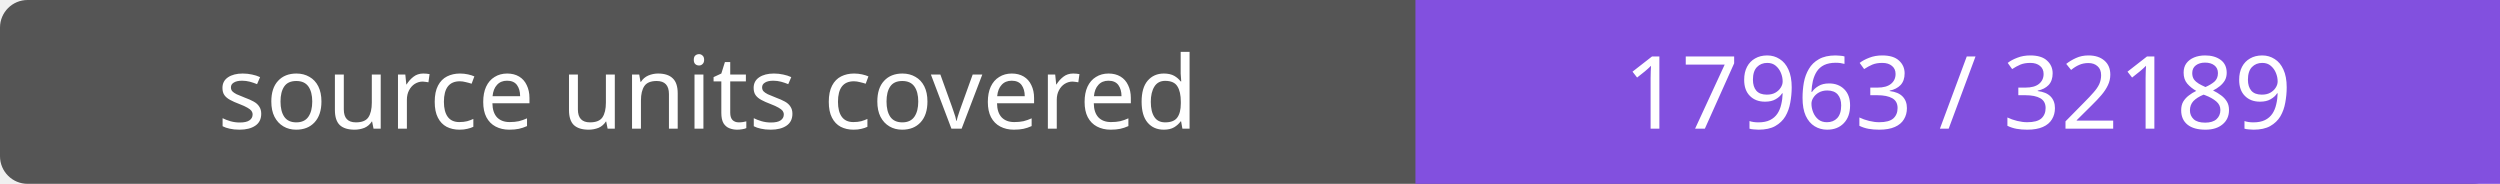
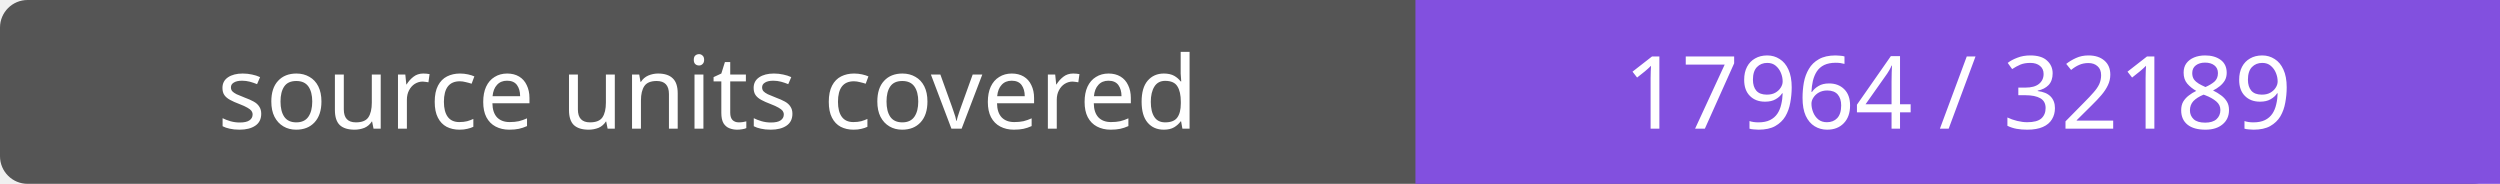
- <svg xmlns="http://www.w3.org/2000/svg" width="272" height="20" role="img" aria-label="source units covered: 17963 / 32189">
+ <svg xmlns="http://www.w3.org/2000/svg" width="272" height="20" role="img" aria-label="source units covered: 17964 / 32189">
  <rect width="272" height="20" rx="3" fill="#555" />
  <path fill="#8250df" d="M154 0h118v20H154z" />
  <g fill="#fff" text-anchor="middle" font-family="Verdana,sans-serif" font-size="11">
    <text x="77.0" y="14">source units covered</text>
-     <text x="213.0" y="14">17963 / 32189</text>
+     <text x="213.0" y="14">17964 / 32189</text>
  </g>
</svg>
